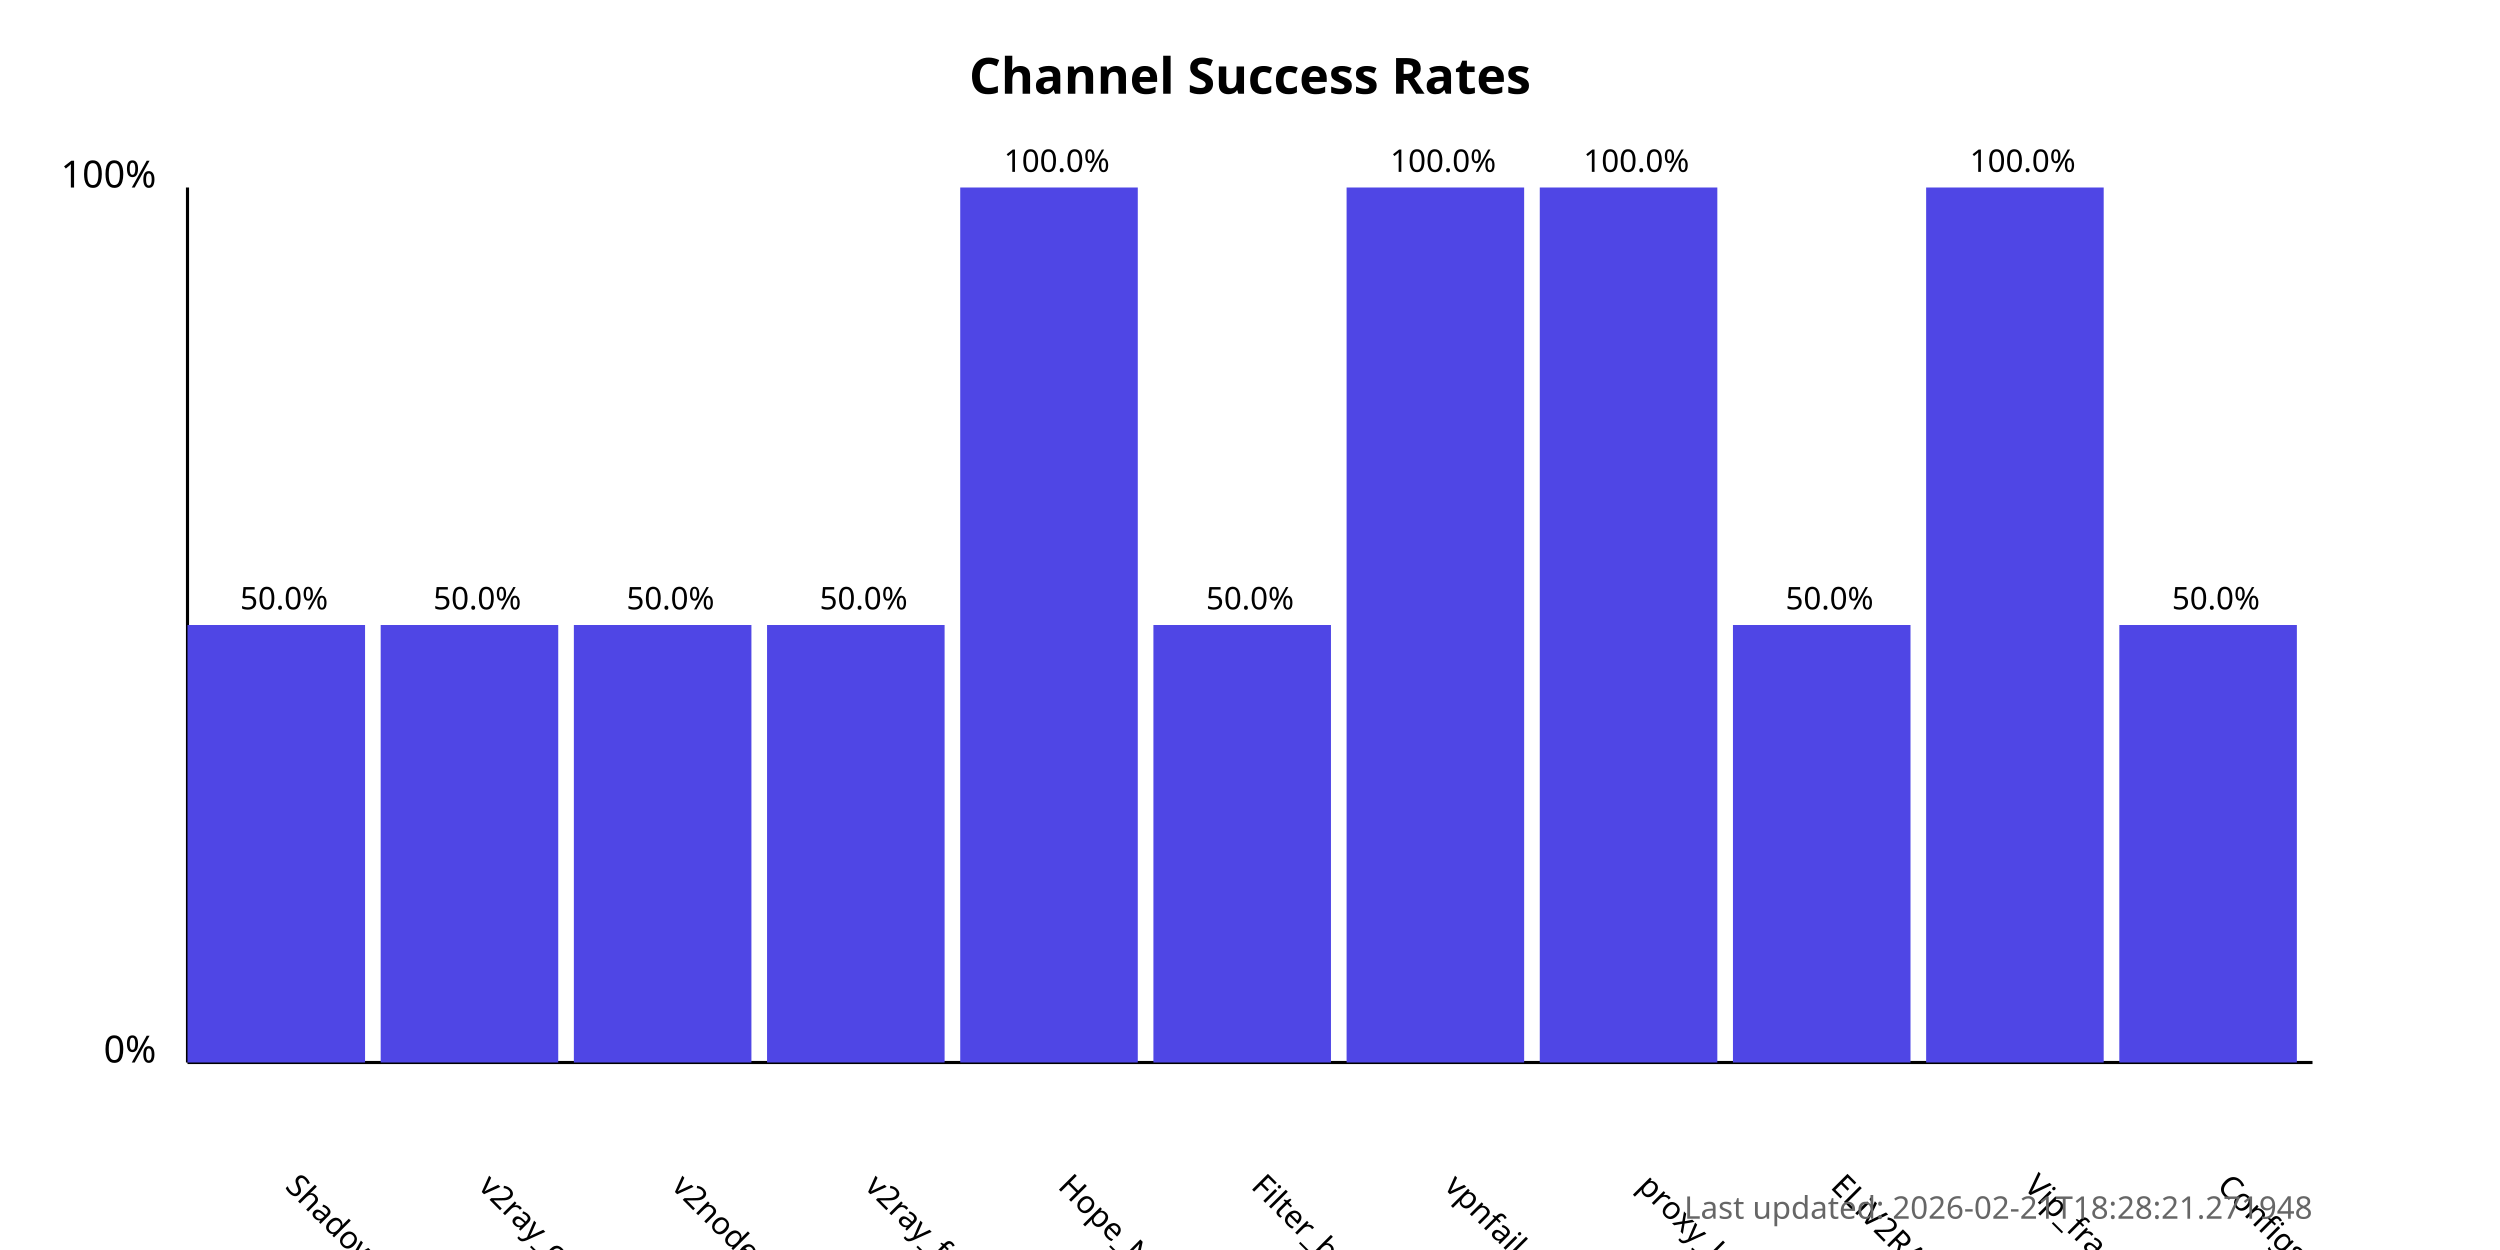
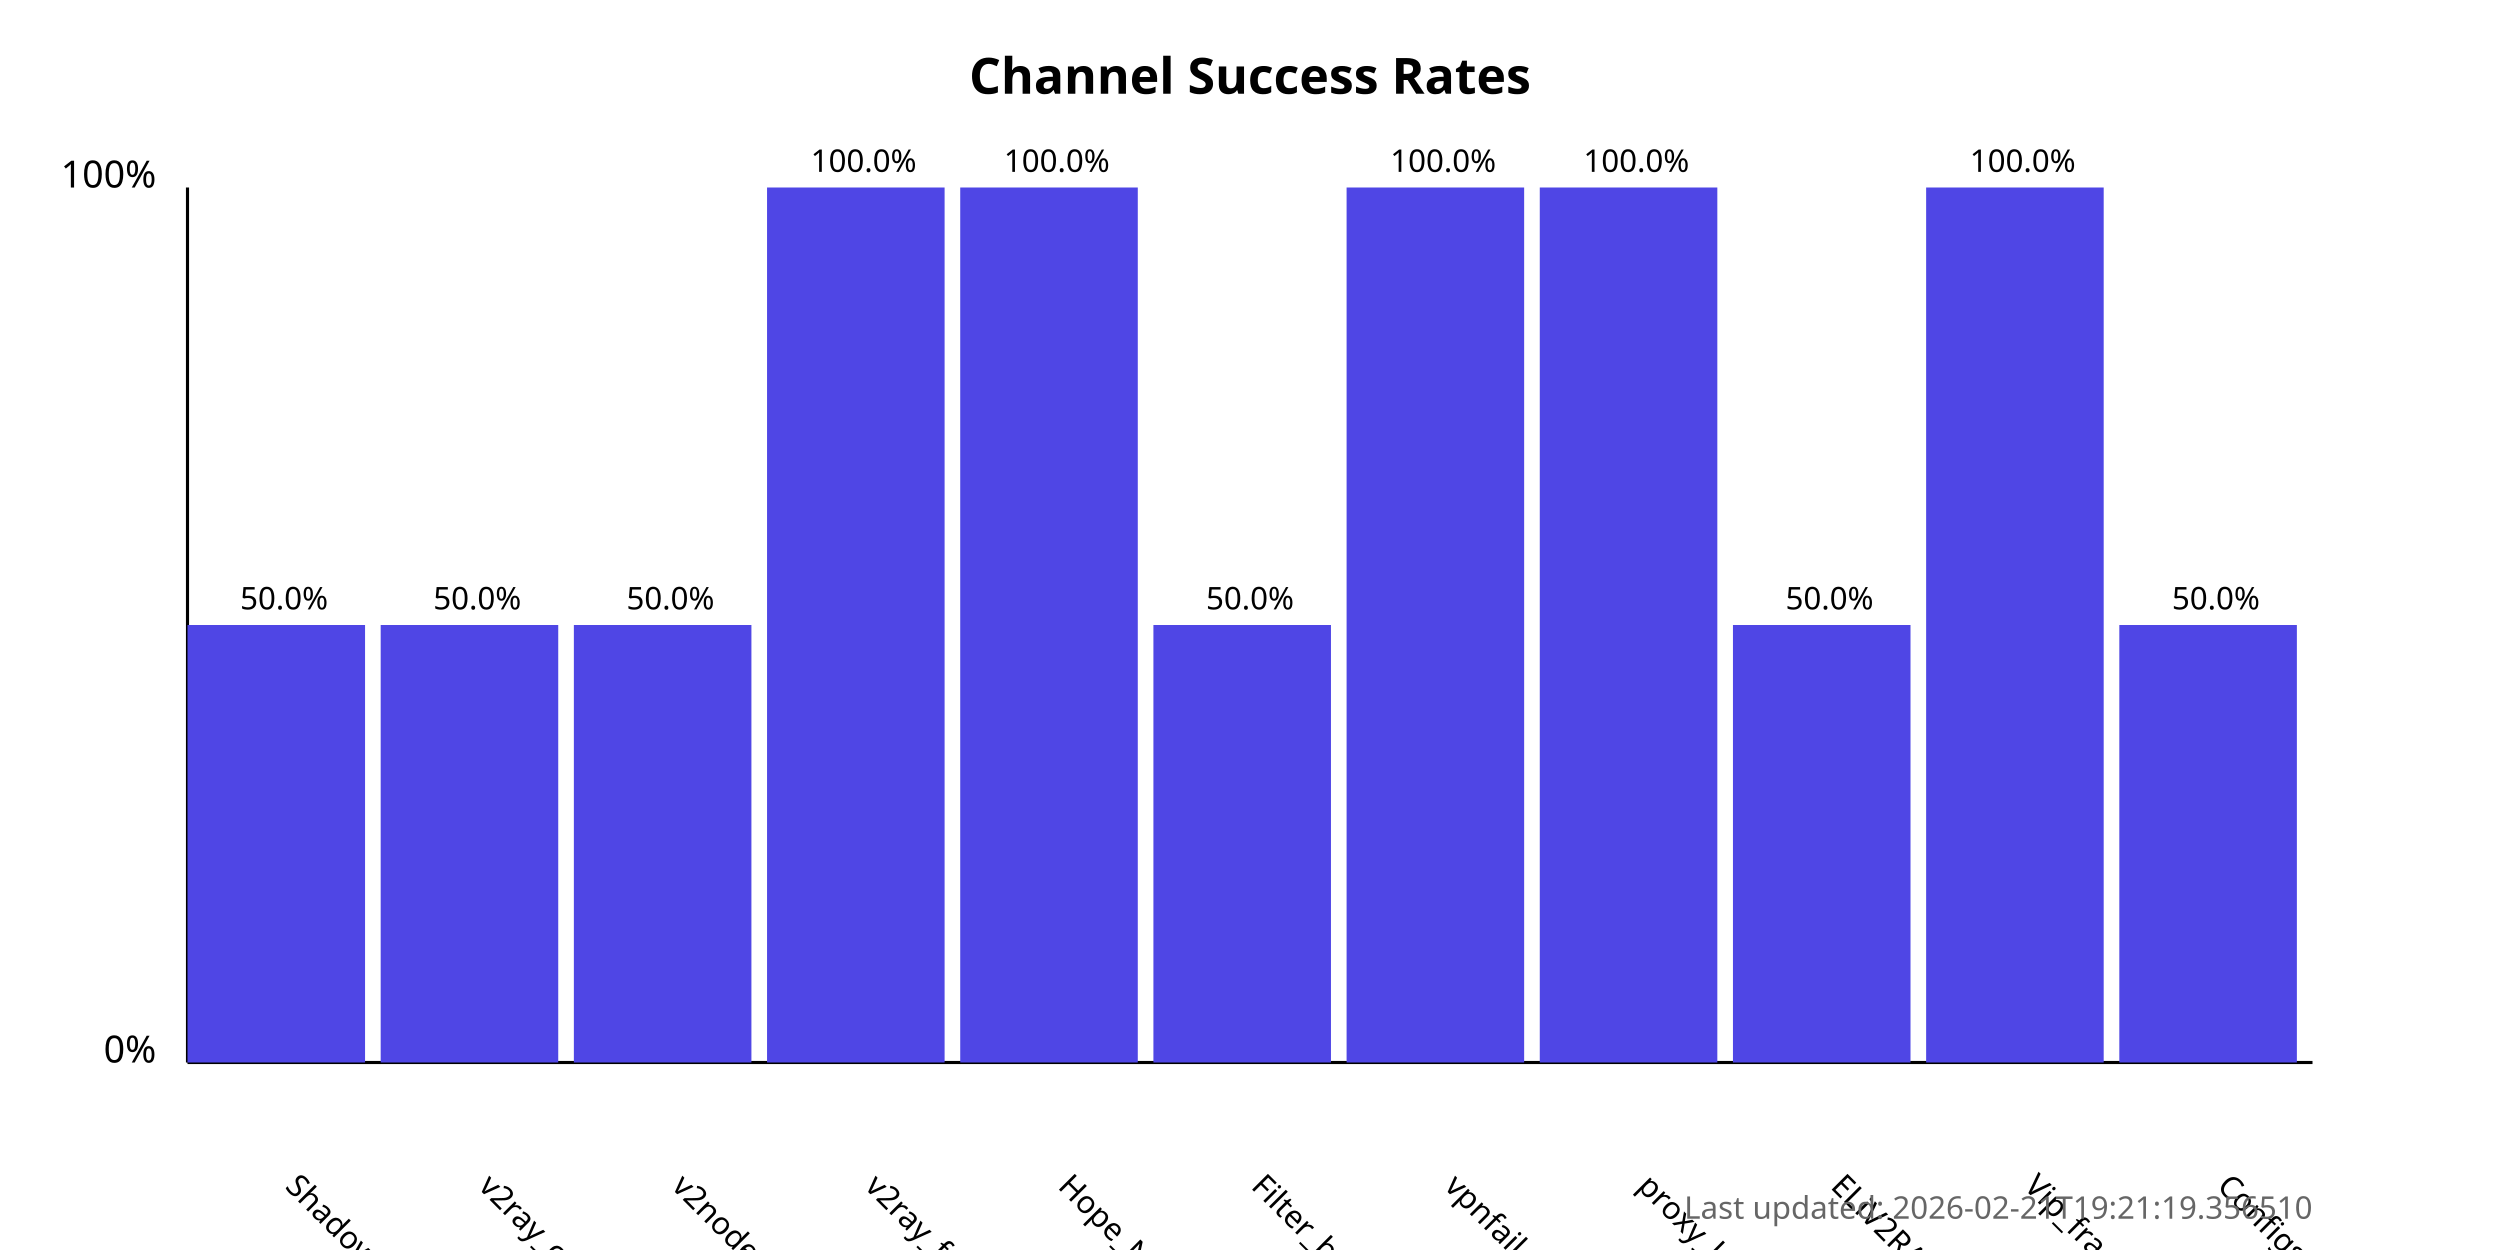
<svg xmlns="http://www.w3.org/2000/svg" width="800" height="400">
  <style>
            .chart-title { font: bold 16px sans-serif; }
            .axis-label { font: 12px sans-serif; }
            .tick-label { font: 10px sans-serif; }
            .bar { fill: #4f46e5; }
            .bar:hover { fill: #6366f1; }
            .timestamp { font: 10px sans-serif; fill: #666; }
        </style>
  <text x="400.0" y="30" text-anchor="middle" class="chart-title">
            Channel Success Rates
        </text>
  <line x1="60" y1="340" x2="60" y2="60" stroke="black" stroke-width="1" />
  <line x1="60" y1="340" x2="740" y2="340" stroke="black" stroke-width="1" />
  <text x="50" y="340" text-anchor="end" class="axis-label">0%</text>
  <text x="50" y="60" text-anchor="end" class="axis-label">100%</text>
  <g>
    <rect x="60" y="200.0" width="56.818" height="140.0" class="bar" />
    <text x="90.909" y="380" transform="rotate(45, 90.90909, 380)" text-anchor="start" class="tick-label">
                ShadowProxy66
            </text>
    <text x="90.909" y="195.0" text-anchor="middle" class="tick-label">
                50.0%
            </text>
  </g>
  <g>
    <rect x="121.818" y="200.0" width="56.818" height="140.0" class="bar" />
    <text x="152.727" y="380" transform="rotate(45, 152.7273, 380)" text-anchor="start" class="tick-label">
                v2ray_configs_pool
            </text>
    <text x="152.727" y="195.0" text-anchor="middle" class="tick-label">
                50.0%
            </text>
  </g>
  <g>
    <rect x="183.636" y="200.0" width="56.818" height="140.0" class="bar" />
    <text x="214.545" y="380" transform="rotate(45, 214.5455, 380)" text-anchor="start" class="tick-label">
                v2nodes
            </text>
    <text x="214.545" y="195.0" text-anchor="middle" class="tick-label">
                50.0%
            </text>
  </g>
  <g>
-     <rect x="245.455" y="200.0" width="56.818" height="140.0" class="bar" />
+     <rect x="245.455" y="60.0" width="56.818" height="280.0" class="bar" />
    <text x="276.364" y="380" transform="rotate(45, 276.3636, 380)" text-anchor="start" class="tick-label">
                v2ray_free_conf
            </text>
-     <text x="276.364" y="195.0" text-anchor="middle" class="tick-label">
-                 50.0%
+     <text x="276.364" y="55.0" text-anchor="middle" class="tick-label">
+                 100.0%
            </text>
  </g>
  <g>
    <rect x="307.273" y="60.0" width="56.818" height="280.0" class="bar" />
    <text x="338.182" y="380" transform="rotate(45, 338.1818, 380)" text-anchor="start" class="tick-label">
                Hope_Net
            </text>
    <text x="338.182" y="55.0" text-anchor="middle" class="tick-label">
                100.0%
            </text>
  </g>
  <g>
    <rect x="369.091" y="200.0" width="56.818" height="140.0" class="bar" />
    <text x="400.0" y="380" transform="rotate(45, 400.0, 380)" text-anchor="start" class="tick-label">
                Filter_breaker
            </text>
    <text x="400.0" y="195.0" text-anchor="middle" class="tick-label">
                50.0%
            </text>
  </g>
  <g>
    <rect x="430.909" y="60.0" width="56.818" height="280.0" class="bar" />
    <text x="461.818" y="380" transform="rotate(45, 461.8182, 380)" text-anchor="start" class="tick-label">
                vpnfail_vless
            </text>
    <text x="461.818" y="55.0" text-anchor="middle" class="tick-label">
                100.0%
            </text>
  </g>
  <g>
    <rect x="492.727" y="60.0" width="56.818" height="280.0" class="bar" />
    <text x="523.636" y="380" transform="rotate(45, 523.6364, 380)" text-anchor="start" class="tick-label">
                proxy_kafee
            </text>
    <text x="523.636" y="55.0" text-anchor="middle" class="tick-label">
                100.0%
            </text>
  </g>
  <g>
    <rect x="554.545" y="200.0" width="56.818" height="140.0" class="bar" />
    <text x="585.455" y="380" transform="rotate(45, 585.4545, 380)" text-anchor="start" class="tick-label">
                ELiV2RAY
            </text>
    <text x="585.455" y="195.0" text-anchor="middle" class="tick-label">
                50.0%
            </text>
  </g>
  <g>
    <rect x="616.364" y="60.0" width="56.818" height="280.0" class="bar" />
    <text x="647.273" y="380" transform="rotate(45, 647.2727, 380)" text-anchor="start" class="tick-label">
                Vip_fragment_v2ray
            </text>
    <text x="647.273" y="55.0" text-anchor="middle" class="tick-label">
                100.0%
            </text>
  </g>
  <g>
    <rect x="678.182" y="200.0" width="56.818" height="140.0" class="bar" />
    <text x="709.091" y="380" transform="rotate(45, 709.0909, 380)" text-anchor="start" class="tick-label">
                ConfigsHubPlus
            </text>
    <text x="709.091" y="195.0" text-anchor="middle" class="tick-label">
                50.0%
            </text>
  </g>
  <text x="740" y="390" text-anchor="end" class="timestamp">
-             Last updated: 2026-02-21T18:28:21.271948
+             Last updated: 2026-02-21T19:21:19.356510
        </text>
</svg>
